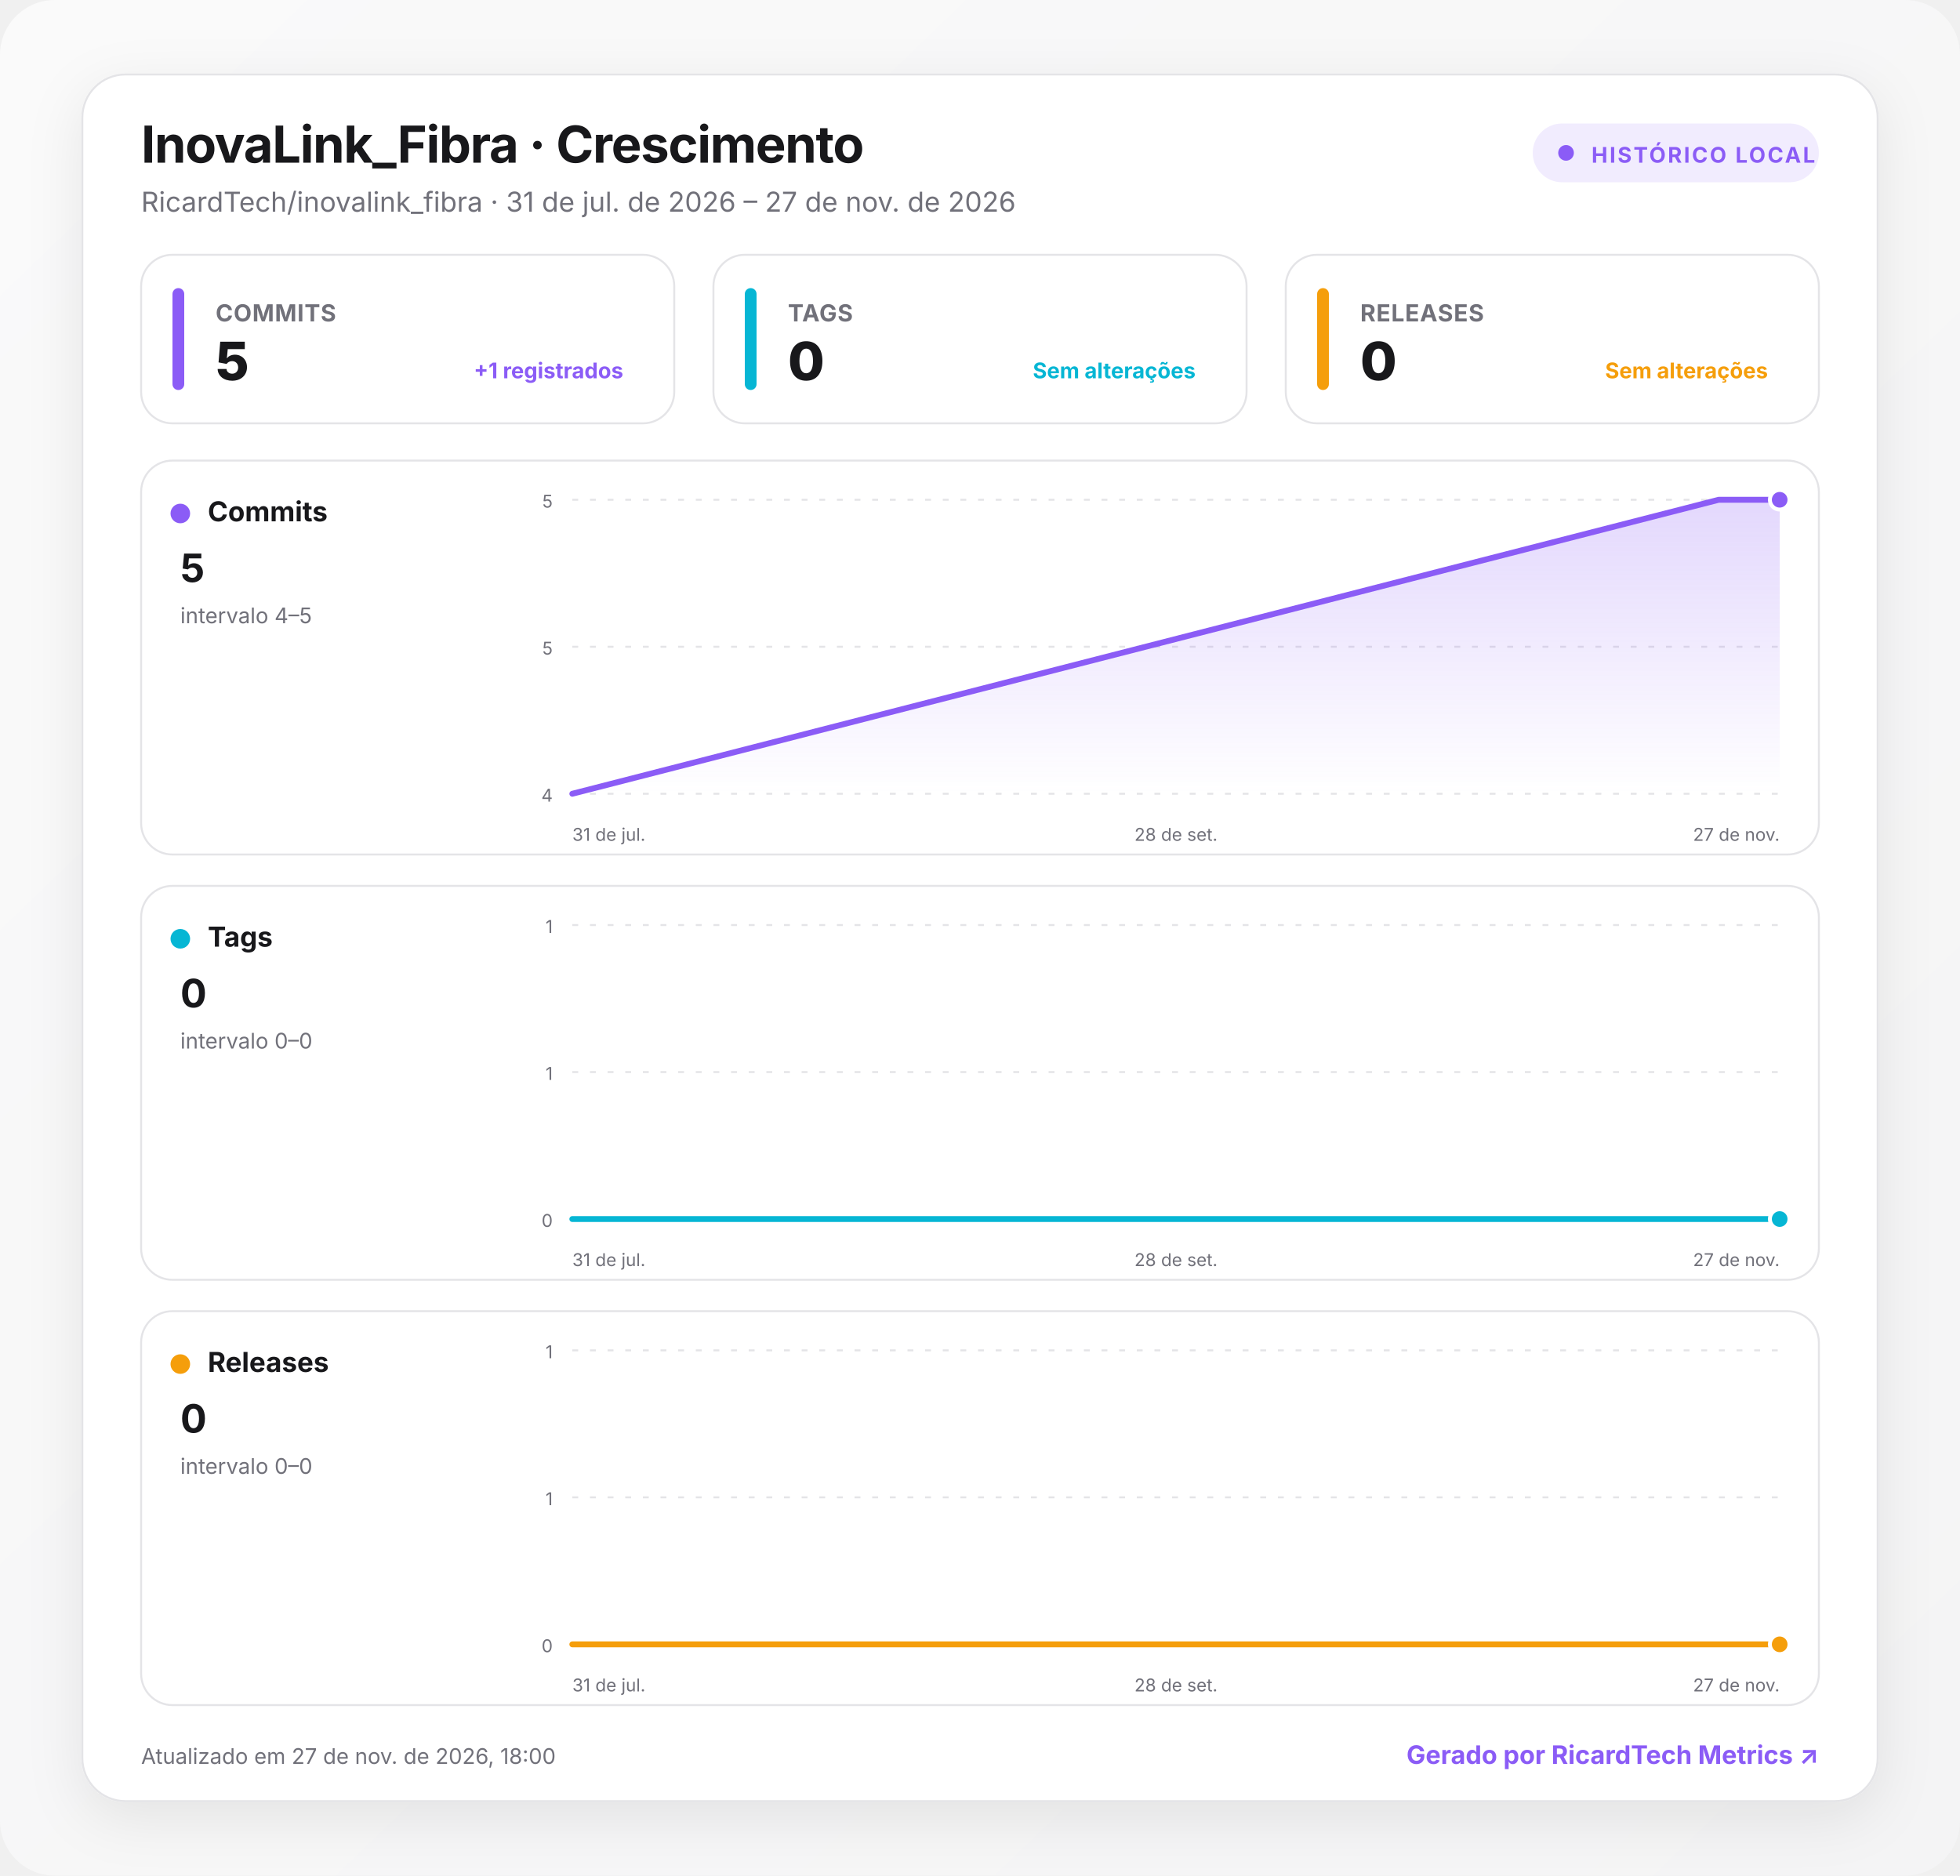
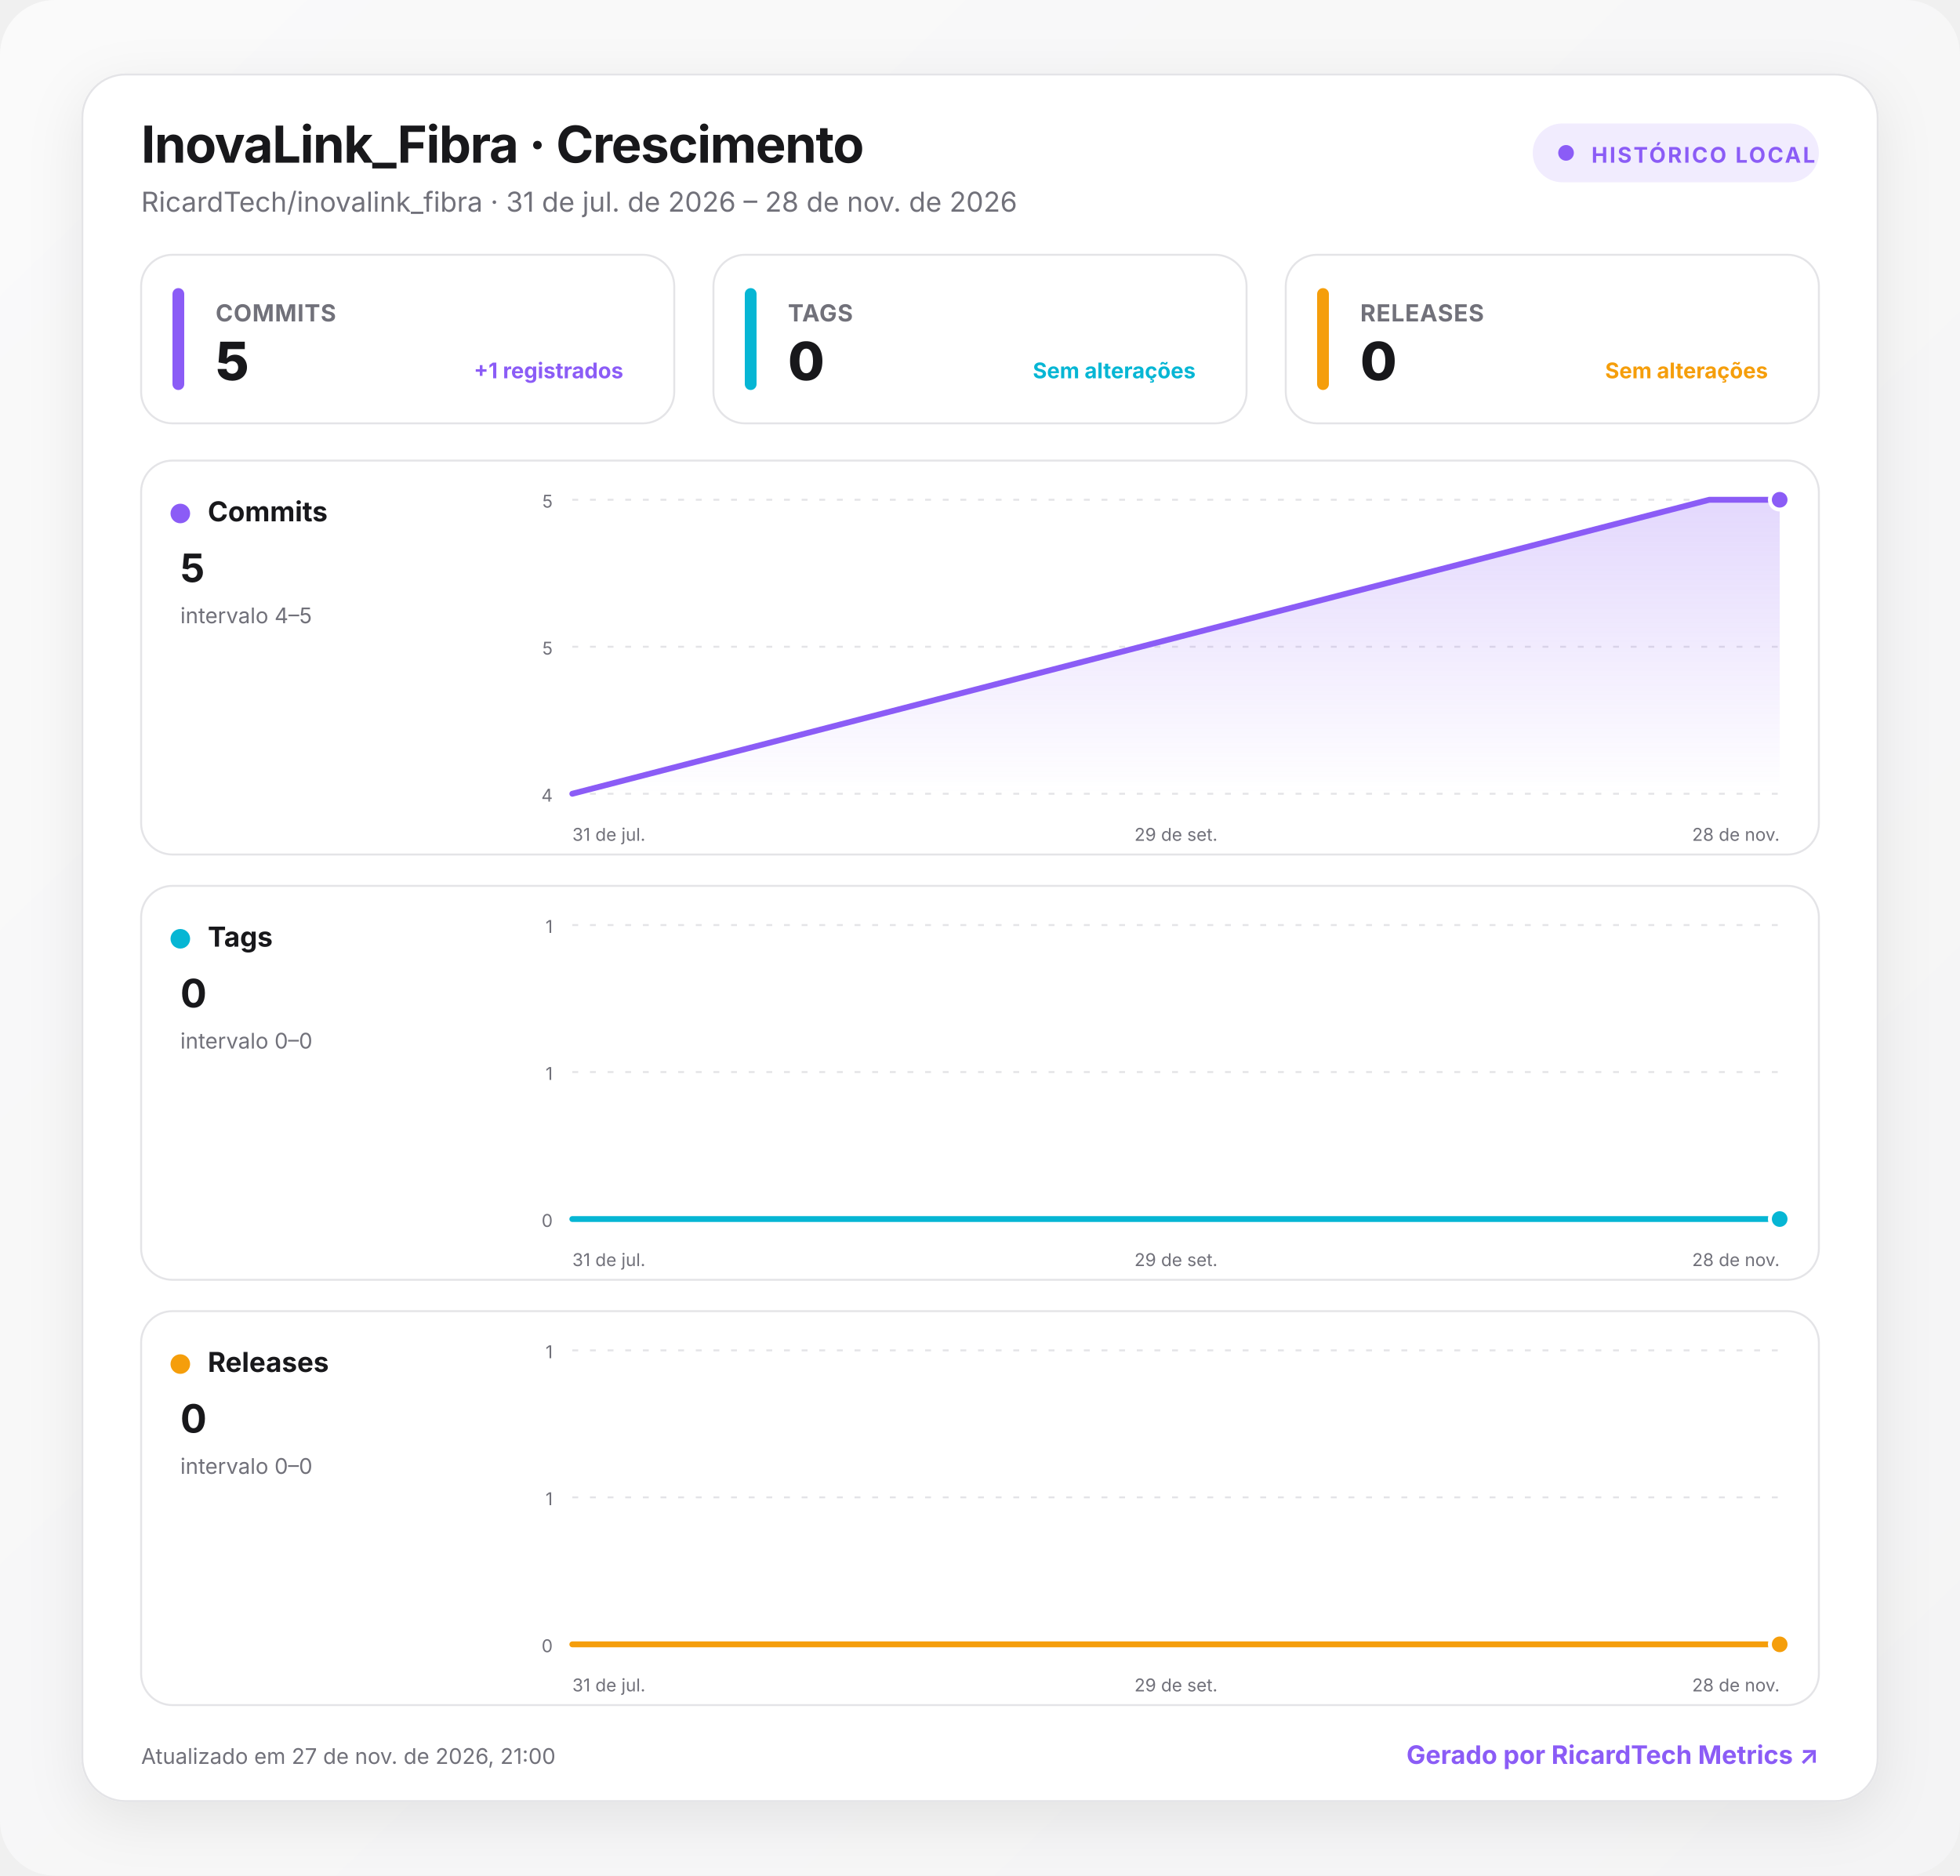
<svg xmlns="http://www.w3.org/2000/svg" width="1000" height="957" viewBox="0 0 1000 957" role="img" aria-labelledby="title desc">
  <defs>
    <linearGradient id="background" x1="0" y1="0" x2="1" y2="1">
      <stop offset="0" stop-color="#fafafa" />
      <stop offset="1" stop-color="#f4f4f5" />
    </linearGradient>
    <linearGradient id="fill-commits" x1="0" y1="0" x2="0" y2="1">
      <stop offset="0" stop-color="#8b5cf6" stop-opacity=".24" />
      <stop offset="1" stop-color="#8b5cf6" stop-opacity="0" />
    </linearGradient>
    <linearGradient id="fill-tags" x1="0" y1="0" x2="0" y2="1">
      <stop offset="0" stop-color="#06b6d4" stop-opacity=".24" />
      <stop offset="1" stop-color="#06b6d4" stop-opacity="0" />
    </linearGradient>
    <linearGradient id="fill-releases" x1="0" y1="0" x2="0" y2="1">
      <stop offset="0" stop-color="#f59e0b" stop-opacity=".24" />
      <stop offset="1" stop-color="#f59e0b" stop-opacity="0" />
    </linearGradient>
    <filter id="shadow" x="-10%" y="-10%" width="120%" height="130%">
      <feDropShadow dx="0" dy="8" stdDeviation="14" flood-color="#18181b" flood-opacity=".08" />
    </filter>
    <style>
      :root { color-scheme: light dark; }
      .bg { fill: url(#background); }
      .surface { fill: #ffffff; stroke: #e4e4e7; }
      .panel { fill: #ffffff; stroke: #e4e4e7; }
      .primary { fill: #18181b; }
      .secondary { fill: #71717a; }
      .grid { stroke: #e4e4e7; }
      text { font-family: Inter, ui-sans-serif, system-ui, -apple-system, BlinkMacSystemFont, "Segoe UI", Roboto, sans-serif; }
      @media (prefers-color-scheme: dark) {
        .bg { fill: #09090b; }
        .surface, .panel { fill: #111113; stroke: #27272a; }
        .primary { fill: #fafafa; }
        .secondary { fill: #a1a1aa; }
        .grid { stroke: #27272a; }
      }
    </style>
  </defs>
  <rect class="bg" width="1000" height="957" rx="28" />
  <g transform="translate(42 38)">
    <rect x="0" y="0" width="916" height="881" rx="22" class="surface" filter="url(#shadow)" />
    <text x="30" y="45" class="primary" font-size="26" font-weight="750" letter-spacing="-.5">InovaLink_Fibra · Crescimento</text>
-     <text x="30" y="70" class="secondary" font-size="14">RicardTech/inovalink_fibra · 31 de jul. de 2026 – 27 de nov. de 2026</text>
+     <text x="30" y="70" class="secondary" font-size="14">RicardTech/inovalink_fibra · 31 de jul. de 2026 – 28 de nov. de 2026</text>
    <g transform="translate(740 25)">
      <rect width="146" height="30" rx="15" fill="#8b5cf6" fill-opacity=".12" />
      <circle cx="17" cy="15" r="4" fill="#8b5cf6" />
      <text x="30" y="20" fill="#8b5cf6" font-size="11" font-weight="700" letter-spacing="1">HISTÓRICO LOCAL</text>
    </g>
    <g transform="translate(30 92)">
      <rect width="272" height="86" rx="16" class="panel" />
      <rect x="16" y="17" width="6" height="52" rx="3" fill="#8b5cf6" />
      <text x="38" y="34" class="secondary" font-size="12" font-weight="650" letter-spacing=".3">COMMITS</text>
      <text x="38" y="64" class="primary" font-size="27" font-weight="760" letter-spacing="-.5">5</text>
      <text x="246" y="63" text-anchor="end" fill="#8b5cf6" font-size="11" font-weight="650">+1 registrados</text>
    </g>
    <g transform="translate(322 92)">
      <rect width="272" height="86" rx="16" class="panel" />
      <rect x="16" y="17" width="6" height="52" rx="3" fill="#06b6d4" />
      <text x="38" y="34" class="secondary" font-size="12" font-weight="650" letter-spacing=".3">TAGS</text>
      <text x="38" y="64" class="primary" font-size="27" font-weight="760" letter-spacing="-.5">0</text>
      <text x="246" y="63" text-anchor="end" fill="#06b6d4" font-size="11" font-weight="650">Sem alterações</text>
    </g>
    <g transform="translate(614 92)">
      <rect width="272" height="86" rx="16" class="panel" />
      <rect x="16" y="17" width="6" height="52" rx="3" fill="#f59e0b" />
      <text x="38" y="34" class="secondary" font-size="12" font-weight="650" letter-spacing=".3">RELEASES</text>
      <text x="38" y="64" class="primary" font-size="27" font-weight="760" letter-spacing="-.5">0</text>
      <text x="246" y="63" text-anchor="end" fill="#f59e0b" font-size="11" font-weight="650">Sem alterações</text>
    </g>
    <g transform="translate(30 197)">
      <rect width="856" height="201" rx="16" class="panel" />
      <circle cx="20" cy="27" r="5" fill="#8b5cf6" />
      <text x="34" y="31" class="primary" font-size="14" font-weight="700">Commits</text>
      <text x="20" y="62" class="primary" font-size="20" font-weight="750">5</text>
      <text x="20" y="83" class="secondary" font-size="11">intervalo 4–5</text>
      <line x1="220" x2="836" y1="20" y2="20" class="grid" stroke-width="1" stroke-dasharray="3 6" />
      <text x="210" y="24" text-anchor="end" class="secondary" font-size="9">5</text>
      <line x1="220" x2="836" y1="95" y2="95" class="grid" stroke-width="1" stroke-dasharray="3 6" />
      <text x="210" y="99" text-anchor="end" class="secondary" font-size="9">5</text>
      <line x1="220" x2="836" y1="170" y2="170" class="grid" stroke-width="1" stroke-dasharray="3 6" />
      <text x="210" y="174" text-anchor="end" class="secondary" font-size="9">4</text>
-       <path d="M220 170 L804.9 20 L836 20 L836 170 L220 170 Z" fill="url(#fill-commits)" />
-       <path d="M220 170 L804.9 20 L836 20" fill="none" stroke="#8b5cf6" stroke-width="3" stroke-linecap="round" stroke-linejoin="round" />
+       <path d="M220 170 L800.1 20 L836 20 L836 170 L220 170 Z" fill="url(#fill-commits)" />
+       <path d="M220 170 L800.1 20 L836 20" fill="none" stroke="#8b5cf6" stroke-width="3" stroke-linecap="round" stroke-linejoin="round" />
      <circle cx="836" cy="20" r="5" fill="#8b5cf6" stroke="#fff" stroke-width="2" />
      <text x="220" y="194" text-anchor="start" class="secondary" font-size="9">31 de jul.</text>
-       <text x="528" y="194" text-anchor="middle" class="secondary" font-size="9">28 de set.</text>
-       <text x="836" y="194" text-anchor="end" class="secondary" font-size="9">27 de nov.</text>
+       <text x="528" y="194" text-anchor="middle" class="secondary" font-size="9">29 de set.</text>
+       <text x="836" y="194" text-anchor="end" class="secondary" font-size="9">28 de nov.</text>
    </g>
    <g transform="translate(30 414)">
      <rect width="856" height="201" rx="16" class="panel" />
      <circle cx="20" cy="27" r="5" fill="#06b6d4" />
      <text x="34" y="31" class="primary" font-size="14" font-weight="700">Tags</text>
      <text x="20" y="62" class="primary" font-size="20" font-weight="750">0</text>
      <text x="20" y="83" class="secondary" font-size="11">intervalo 0–0</text>
      <line x1="220" x2="836" y1="20" y2="20" class="grid" stroke-width="1" stroke-dasharray="3 6" />
      <text x="210" y="24" text-anchor="end" class="secondary" font-size="9">1</text>
      <line x1="220" x2="836" y1="95" y2="95" class="grid" stroke-width="1" stroke-dasharray="3 6" />
      <text x="210" y="99" text-anchor="end" class="secondary" font-size="9">1</text>
      <line x1="220" x2="836" y1="170" y2="170" class="grid" stroke-width="1" stroke-dasharray="3 6" />
      <text x="210" y="174" text-anchor="end" class="secondary" font-size="9">0</text>
-       <path d="M220 170 L804.9 170 L836 170 L836 170 L220 170 Z" fill="url(#fill-tags)" />
-       <path d="M220 170 L804.9 170 L836 170" fill="none" stroke="#06b6d4" stroke-width="3" stroke-linecap="round" stroke-linejoin="round" />
+       <path d="M220 170 L800.1 170 L836 170 L836 170 L220 170 Z" fill="url(#fill-tags)" />
+       <path d="M220 170 L800.1 170 L836 170" fill="none" stroke="#06b6d4" stroke-width="3" stroke-linecap="round" stroke-linejoin="round" />
      <circle cx="836" cy="170" r="5" fill="#06b6d4" stroke="#fff" stroke-width="2" />
      <text x="220" y="194" text-anchor="start" class="secondary" font-size="9">31 de jul.</text>
-       <text x="528" y="194" text-anchor="middle" class="secondary" font-size="9">28 de set.</text>
-       <text x="836" y="194" text-anchor="end" class="secondary" font-size="9">27 de nov.</text>
+       <text x="528" y="194" text-anchor="middle" class="secondary" font-size="9">29 de set.</text>
+       <text x="836" y="194" text-anchor="end" class="secondary" font-size="9">28 de nov.</text>
    </g>
    <g transform="translate(30 631)">
      <rect width="856" height="201" rx="16" class="panel" />
      <circle cx="20" cy="27" r="5" fill="#f59e0b" />
      <text x="34" y="31" class="primary" font-size="14" font-weight="700">Releases</text>
      <text x="20" y="62" class="primary" font-size="20" font-weight="750">0</text>
      <text x="20" y="83" class="secondary" font-size="11">intervalo 0–0</text>
      <line x1="220" x2="836" y1="20" y2="20" class="grid" stroke-width="1" stroke-dasharray="3 6" />
      <text x="210" y="24" text-anchor="end" class="secondary" font-size="9">1</text>
      <line x1="220" x2="836" y1="95" y2="95" class="grid" stroke-width="1" stroke-dasharray="3 6" />
      <text x="210" y="99" text-anchor="end" class="secondary" font-size="9">1</text>
      <line x1="220" x2="836" y1="170" y2="170" class="grid" stroke-width="1" stroke-dasharray="3 6" />
      <text x="210" y="174" text-anchor="end" class="secondary" font-size="9">0</text>
-       <path d="M220 170 L804.9 170 L836 170 L836 170 L220 170 Z" fill="url(#fill-releases)" />
-       <path d="M220 170 L804.9 170 L836 170" fill="none" stroke="#f59e0b" stroke-width="3" stroke-linecap="round" stroke-linejoin="round" />
+       <path d="M220 170 L800.1 170 L836 170 L836 170 L220 170 Z" fill="url(#fill-releases)" />
+       <path d="M220 170 L800.1 170 L836 170" fill="none" stroke="#f59e0b" stroke-width="3" stroke-linecap="round" stroke-linejoin="round" />
      <circle cx="836" cy="170" r="5" fill="#f59e0b" stroke="#fff" stroke-width="2" />
      <text x="220" y="194" text-anchor="start" class="secondary" font-size="9">31 de jul.</text>
-       <text x="528" y="194" text-anchor="middle" class="secondary" font-size="9">28 de set.</text>
-       <text x="836" y="194" text-anchor="end" class="secondary" font-size="9">27 de nov.</text>
+       <text x="528" y="194" text-anchor="middle" class="secondary" font-size="9">29 de set.</text>
+       <text x="836" y="194" text-anchor="end" class="secondary" font-size="9">28 de nov.</text>
    </g>
-     <text x="30" y="862" class="secondary" font-size="11">Atualizado em 27 de nov. de 2026, 18:00</text>
+     <text x="30" y="862" class="secondary" font-size="11">Atualizado em 27 de nov. de 2026, 21:00</text>
    <a href="https://git.ricardtech.top/RicardTech/ricardtech-metrics" target="_blank" aria-label="Abrir projeto RicardTech Metrics">
      <text x="886" y="862" fill="#8b5cf6" text-anchor="end" font-size="13" font-weight="700">Gerado por RicardTech Metrics ↗</text>
    </a>
  </g>
</svg>
